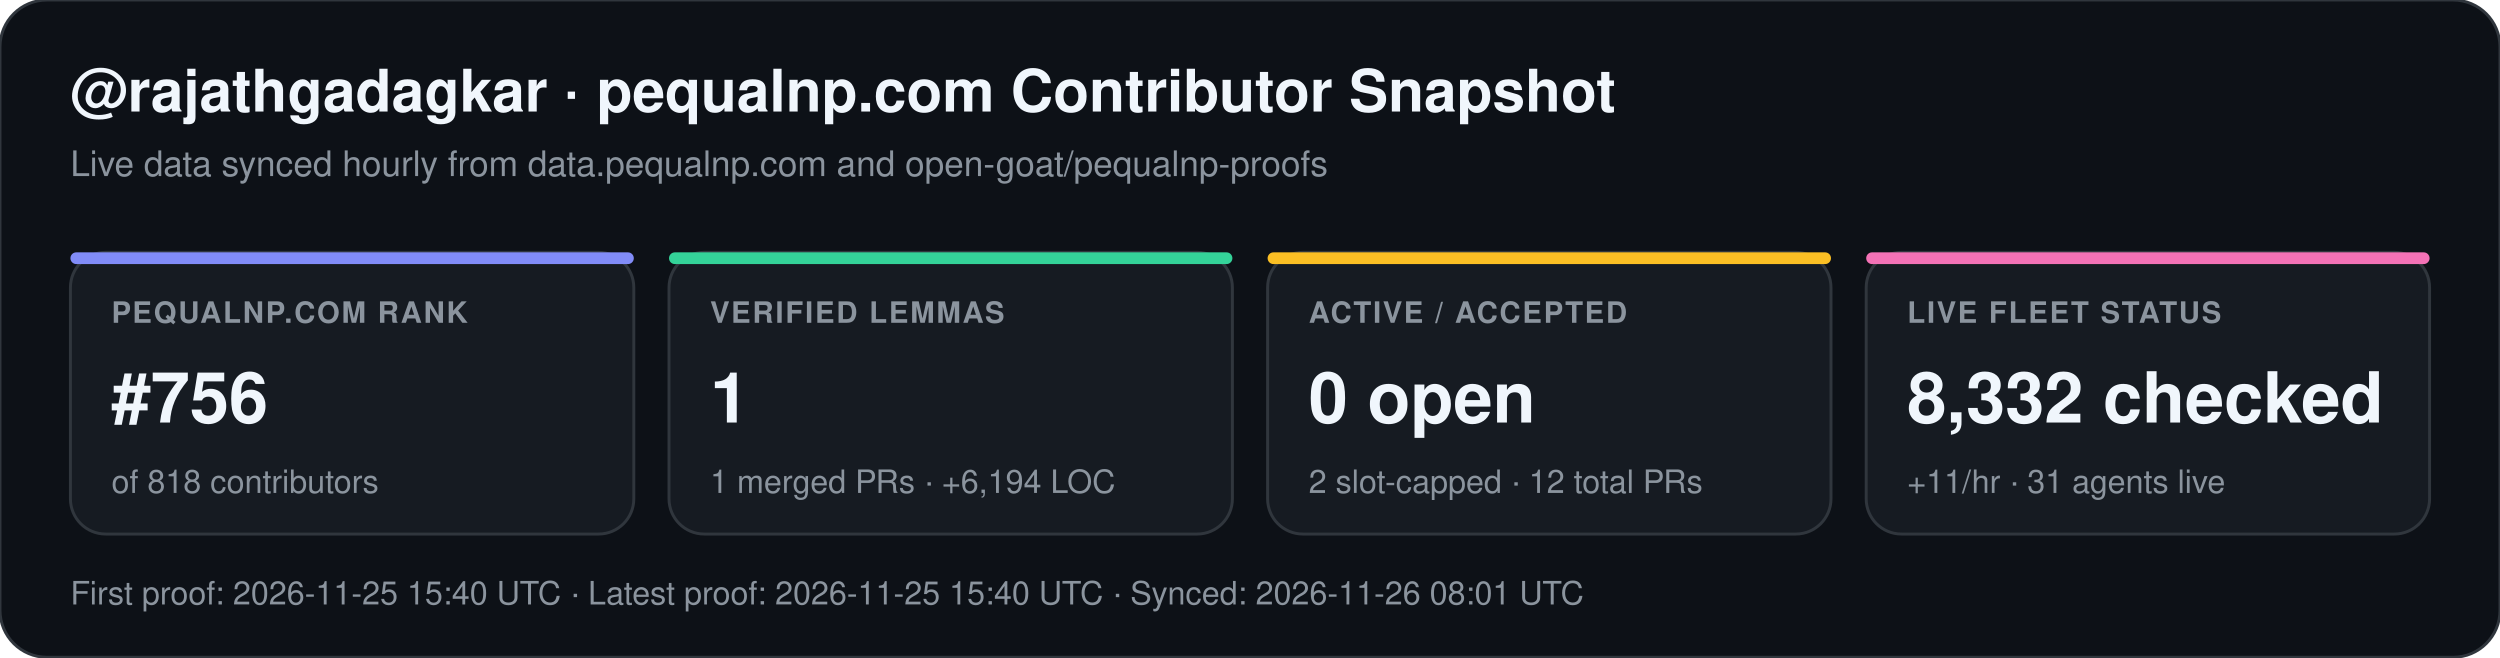
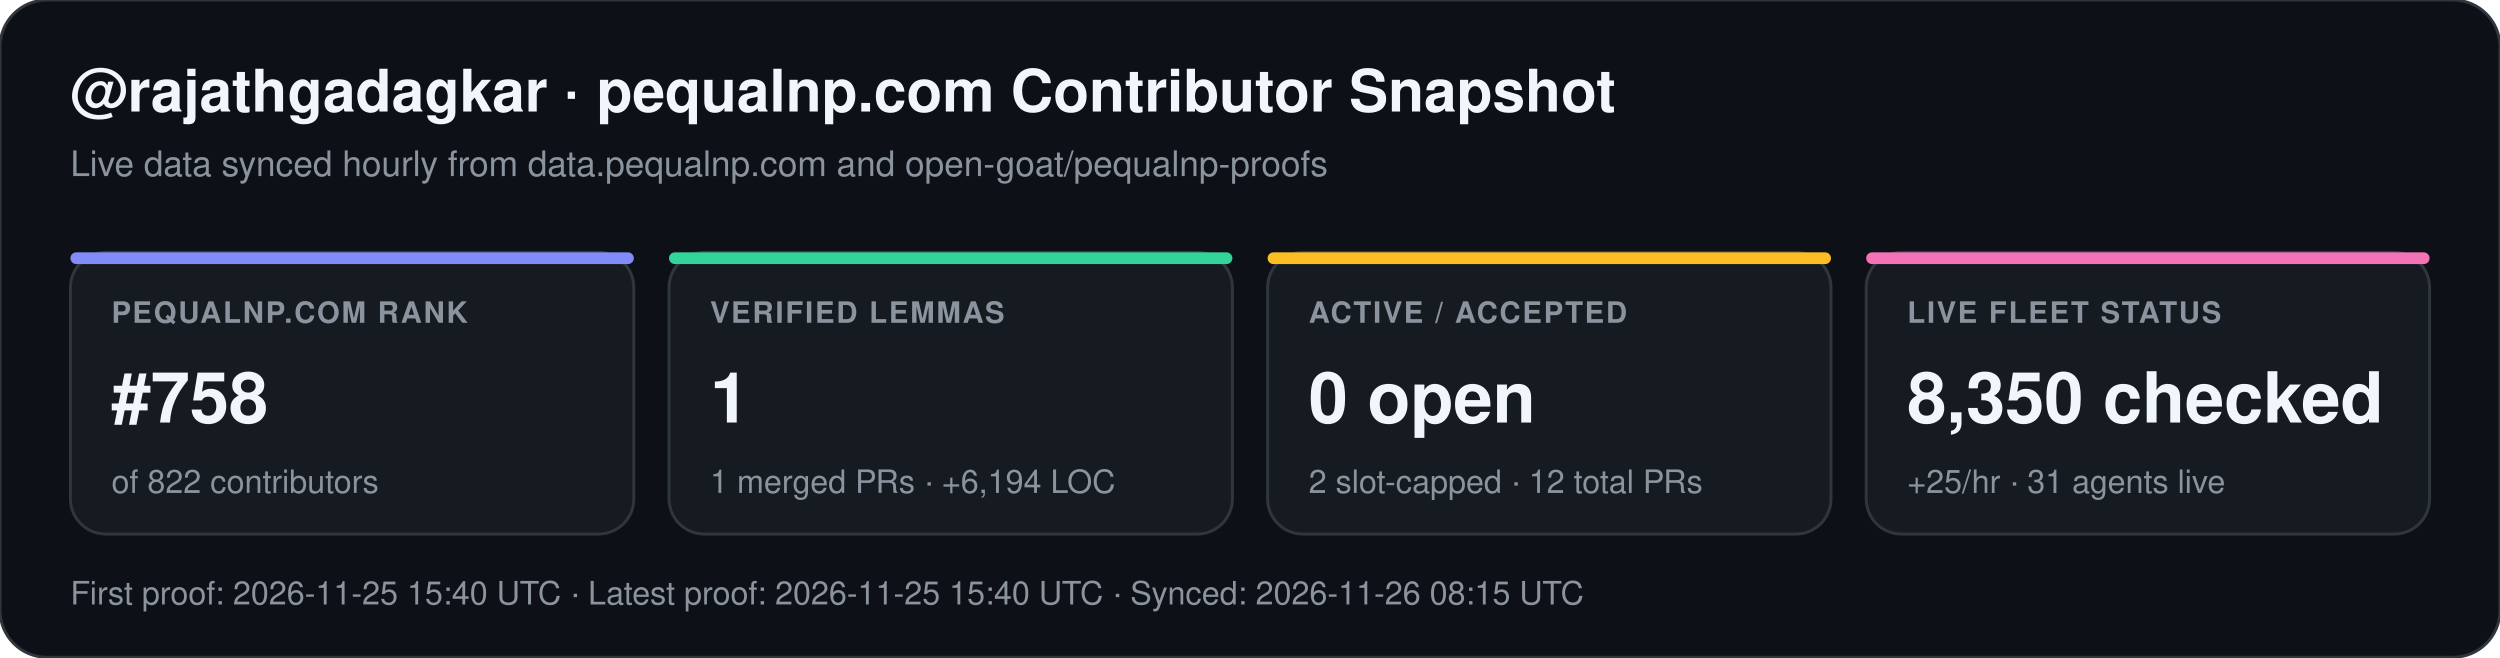
<svg xmlns="http://www.w3.org/2000/svg" width="852" height="224" viewBox="0 0 852 224" font-family="-apple-system,BlinkMacSystemFont,Segoe UI,Helvetica,Arial,sans-serif">
  <rect width="852" height="224" rx="16" fill="#0d1117" stroke="#30363d" stroke-width="1" />
  <text x="24" y="38" fill="#f0f6fc" font-size="20" font-weight="700">@rajathgadagkar · pequalnp.com Contributor Snapshot</text>
  <text x="24" y="60" fill="#8b949e" font-size="12">Live data synced hourly from data.pequalnp.com and open-goat/pequalnp-proofs</text>
  <rect x="24" y="86" width="192" height="96" rx="12" fill="#161b22" stroke="#30363d" stroke-width="1" />
  <rect x="24" y="86" width="192" height="4" rx="2" fill="#818cf8" />
  <text x="38" y="110" fill="#8b949e" font-size="10" font-weight="600" letter-spacing="0.6">PEQUALNP.COM RANK</text>
-   <text x="38" y="144" fill="#f0f6fc" font-size="24" font-weight="700">#756</text>
-   <text x="38" y="168" fill="#8b949e" font-size="11">of 818 contributors</text>
+   <text x="38" y="144" fill="#f0f6fc" font-size="24" font-weight="700">#758</text>
+   <text x="38" y="168" fill="#8b949e" font-size="11">of 822 contributors</text>
  <rect x="228" y="86" width="192" height="96" rx="12" fill="#161b22" stroke="#30363d" stroke-width="1" />
  <rect x="228" y="86" width="192" height="4" rx="2" fill="#34d399" />
  <text x="242" y="110" fill="#8b949e" font-size="10" font-weight="600" letter-spacing="0.6">VERIFIED LEMMAS</text>
  <text x="242" y="144" fill="#f0f6fc" font-size="24" font-weight="700">1</text>
  <text x="242" y="168" fill="#8b949e" font-size="11">1 merged PRs · +6,194 LOC</text>
  <rect x="432" y="86" width="192" height="96" rx="12" fill="#161b22" stroke="#30363d" stroke-width="1" />
  <rect x="432" y="86" width="192" height="4" rx="2" fill="#fbbf24" />
  <text x="446" y="110" fill="#8b949e" font-size="10" font-weight="600" letter-spacing="0.6">ACTIVE / ACCEPTED</text>
  <text x="446" y="144" fill="#f0f6fc" font-size="24" font-weight="700">0 open</text>
  <text x="446" y="168" fill="#8b949e" font-size="11">2 slot-capped · 12 total PRs</text>
  <rect x="636" y="86" width="192" height="96" rx="12" fill="#161b22" stroke="#30363d" stroke-width="1" />
  <rect x="636" y="86" width="192" height="4" rx="2" fill="#f472b6" />
  <text x="650" y="110" fill="#8b949e" font-size="10" font-weight="600" letter-spacing="0.6">LIVE FLEET STATUS</text>
-   <text x="650" y="144" fill="#f0f6fc" font-size="24" font-weight="700">8,332 checked</text>
-   <text x="650" y="168" fill="#8b949e" font-size="11">+11/hr · 31 agents live</text>
-   <text x="24" y="206" fill="#8b949e" font-size="11">First proof: 2026-11-25 15:40 UTC  ·  Latest proof: 2026-11-25 15:40 UTC  ·  Synced: 2026-11-26 08:01 UTC</text>
+   <text x="650" y="144" fill="#f0f6fc" font-size="24" font-weight="700">8,350 checked</text>
+   <text x="650" y="168" fill="#8b949e" font-size="11">+25/hr · 31 agents live</text>
+   <text x="24" y="206" fill="#8b949e" font-size="11">First proof: 2026-11-25 15:40 UTC  ·  Latest proof: 2026-11-25 15:40 UTC  ·  Synced: 2026-11-26 08:15 UTC</text>
</svg>
